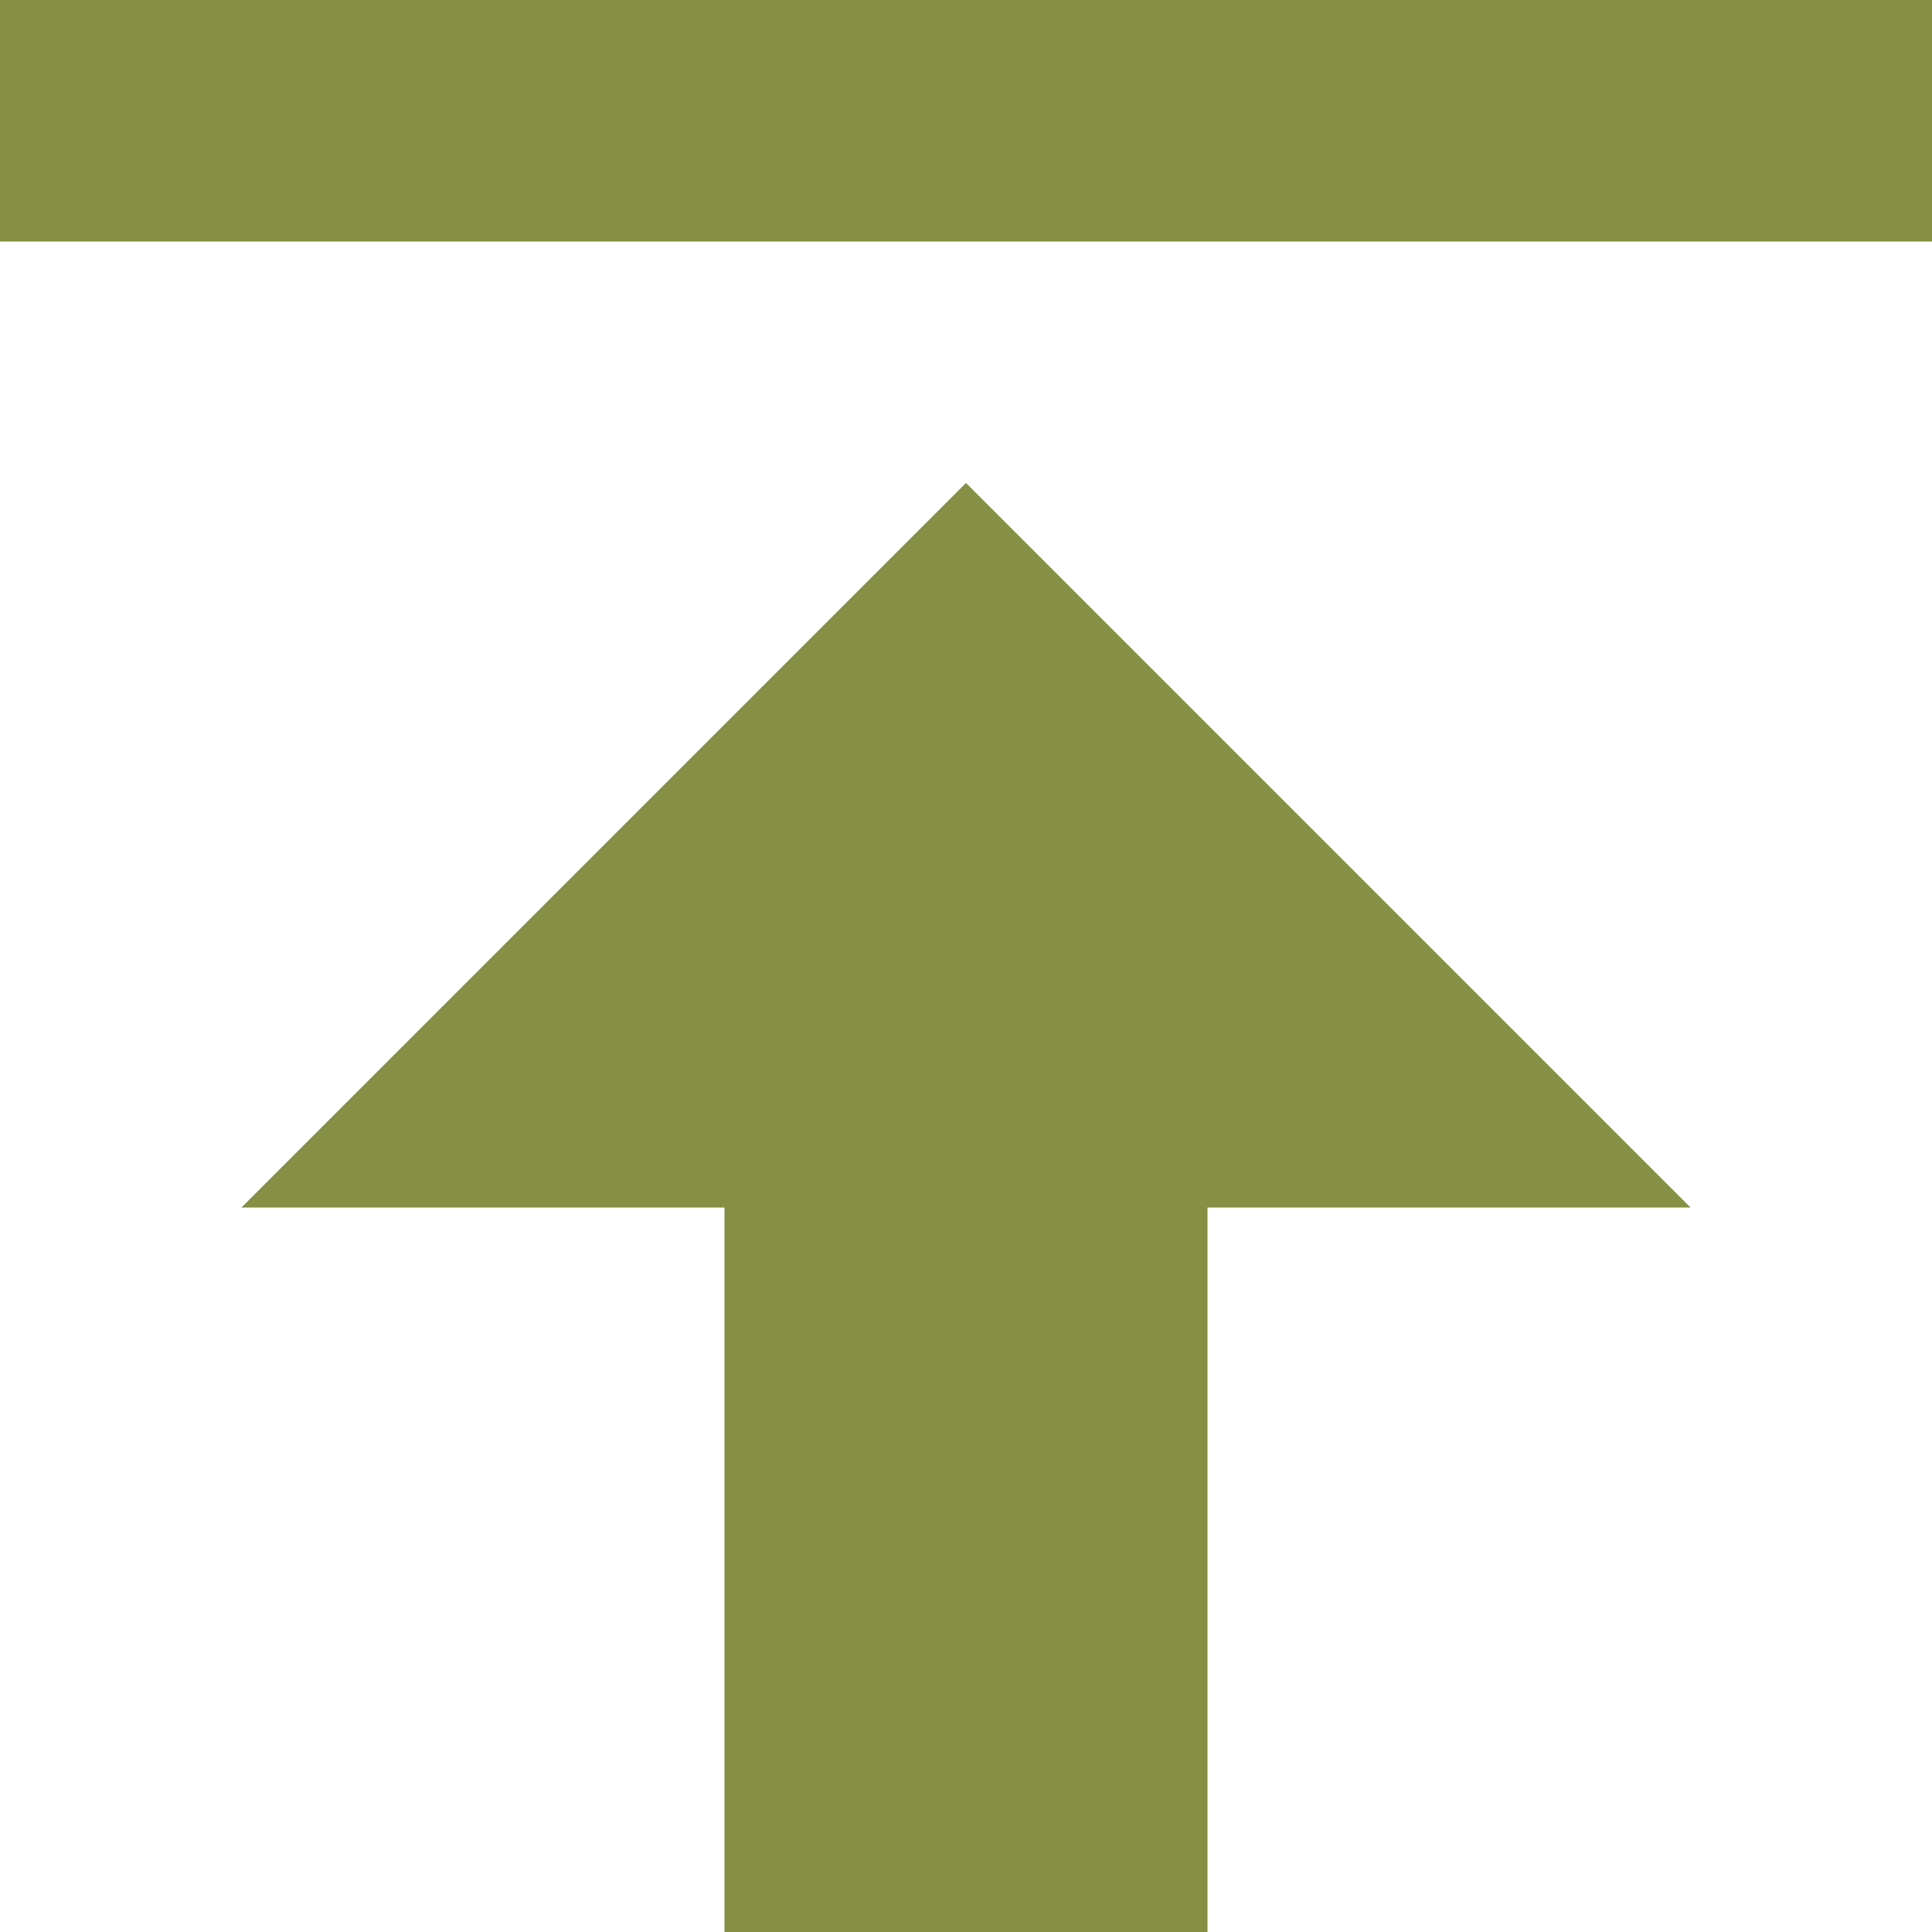
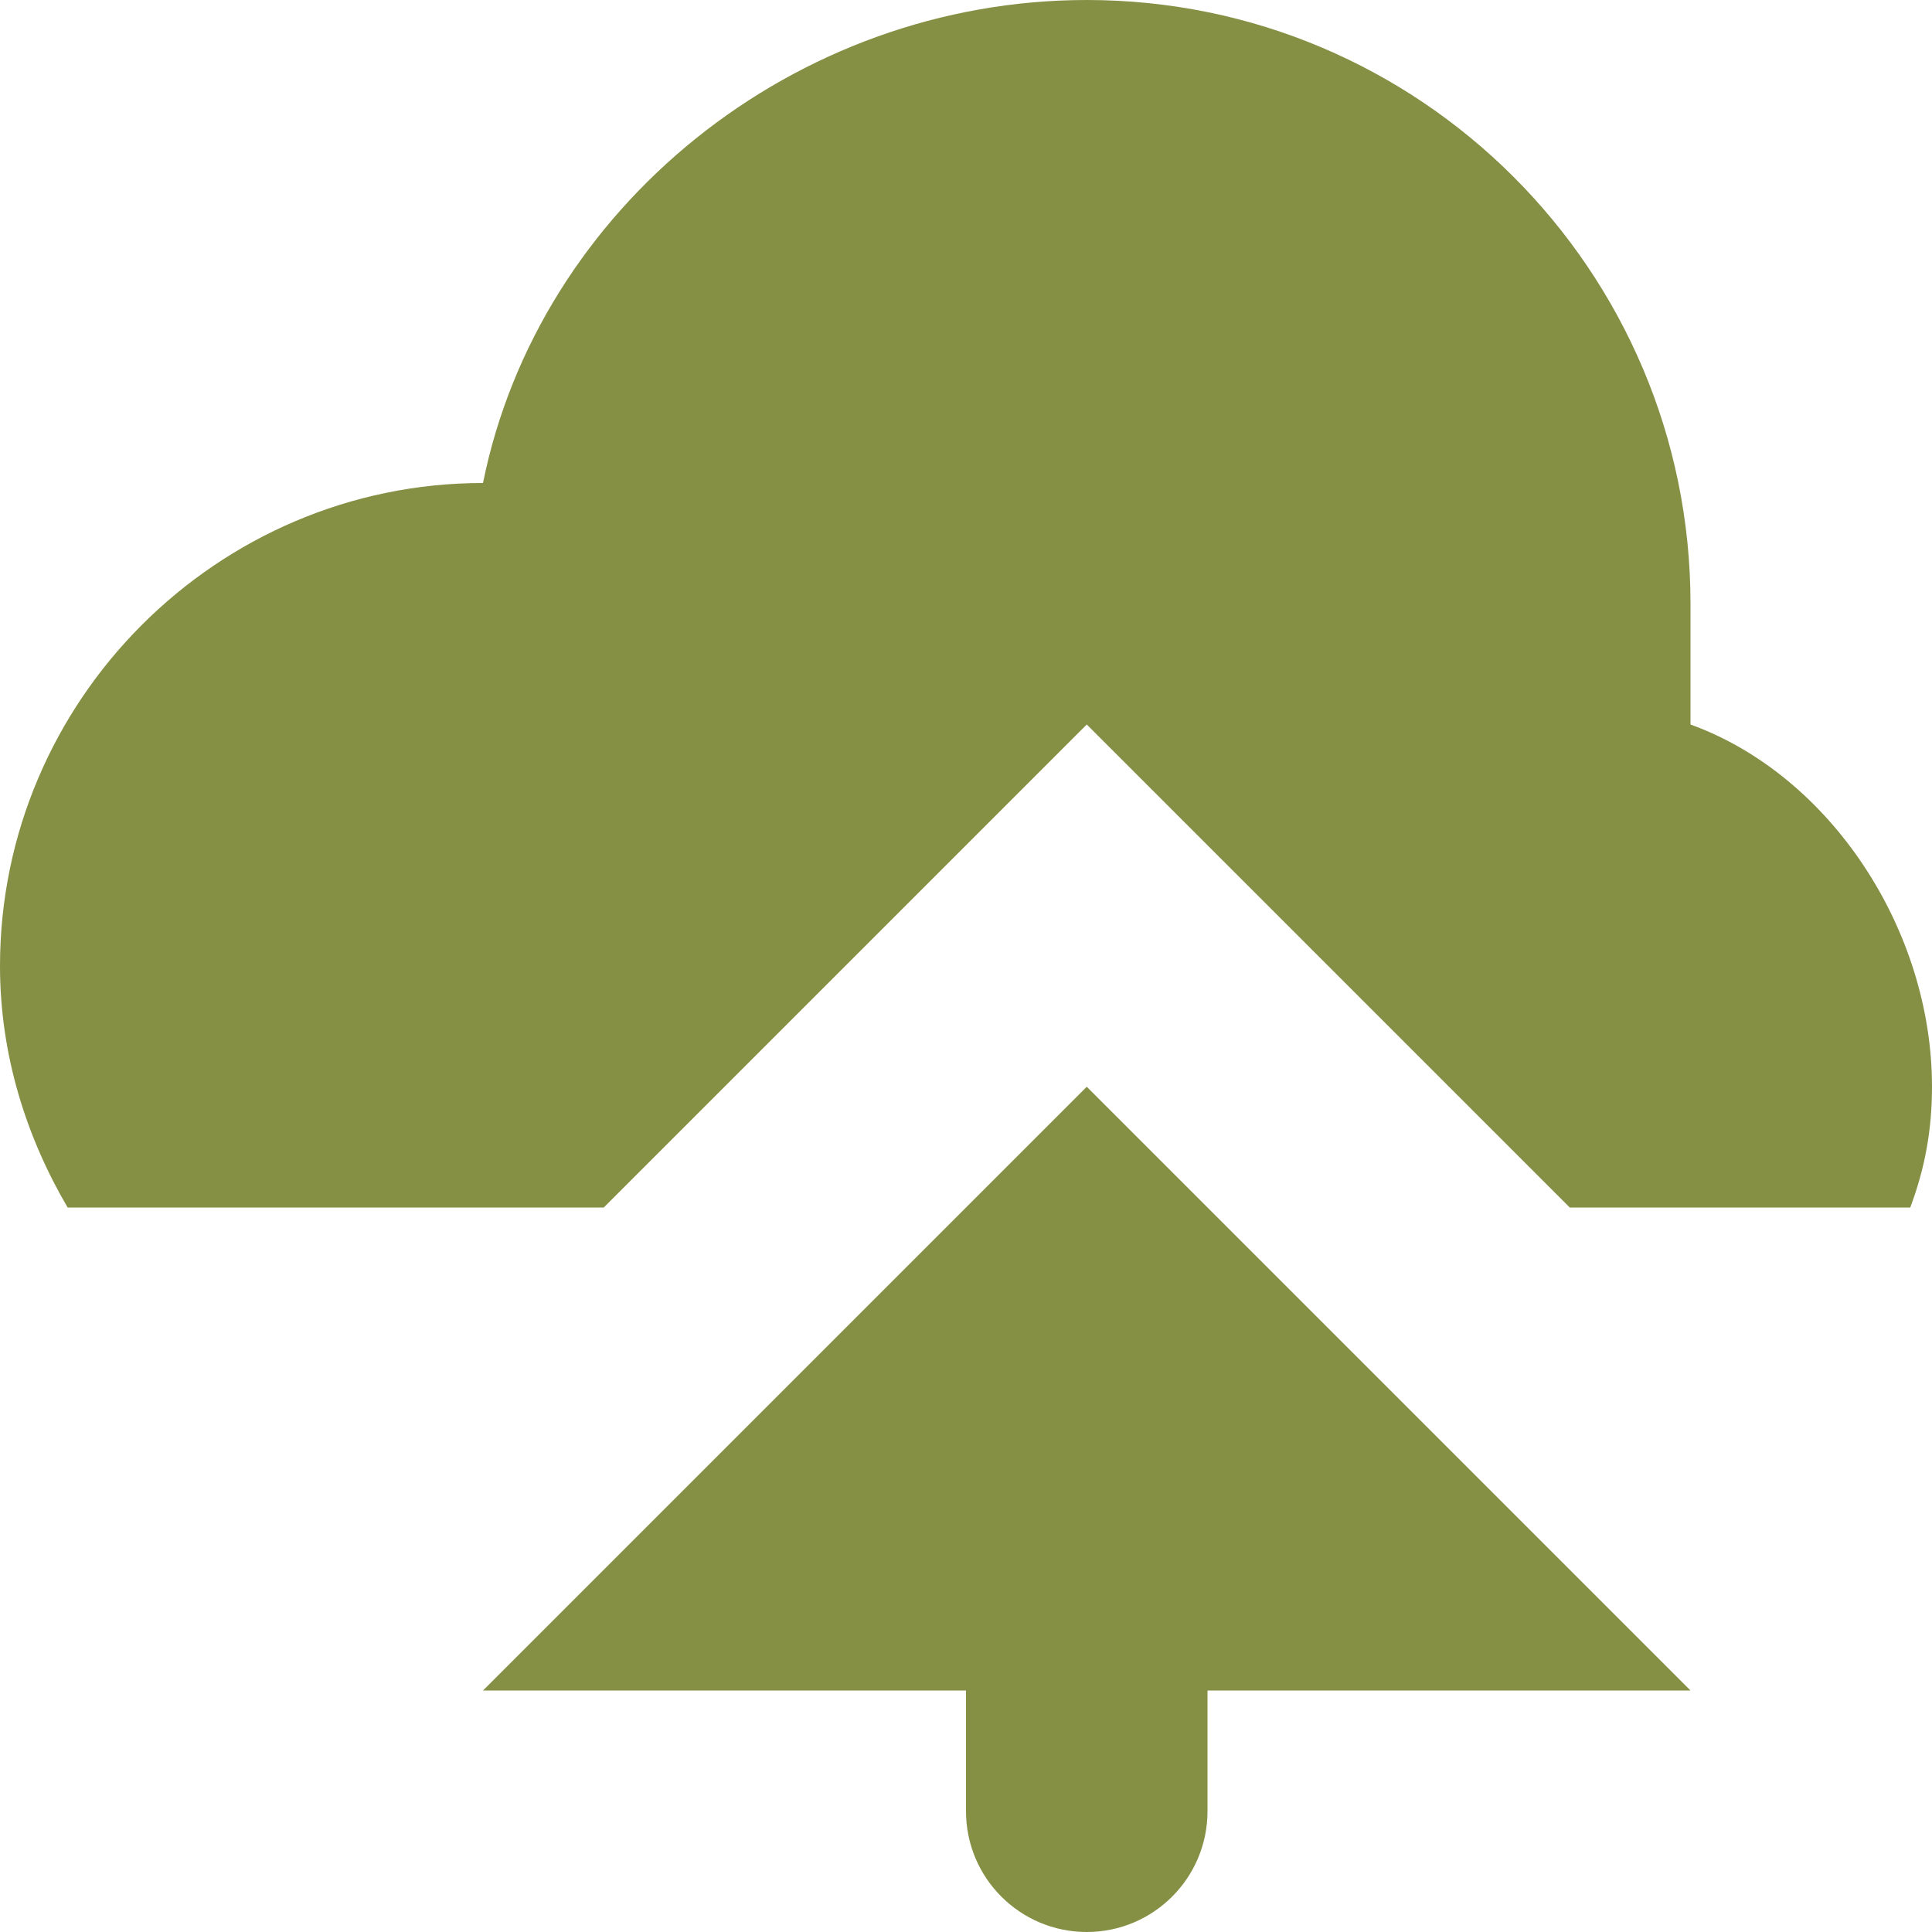
<svg xmlns="http://www.w3.org/2000/svg" width="8" height="8" viewBox="0 0 8 8">
-   <path d="M0 0v1h8v-1h-8zm4 2l-3 3h2v3h2v-3h2l-3-3z" style="fill:#859044;fill-opacity:1" />
+   <path d="M4.5 0c-1.21 0-2.27.86-2.5 2-1.1 0-2 .9-2 2 0 .37.11.71.28 1h2.22l2-2 2 2h1.41c.06-.16.09-.32.09-.5 0-.65-.42-1.29-1-1.5v-.5c0-1.38-1.12-2.5-2.5-2.5zm0 4.5l-2.5 2.5h2v.5a.5.5 0 1 0 1 0v-.5h2l-2.5-2.5z" style="fill:#859044;fill-opacity:1" />
</svg>
